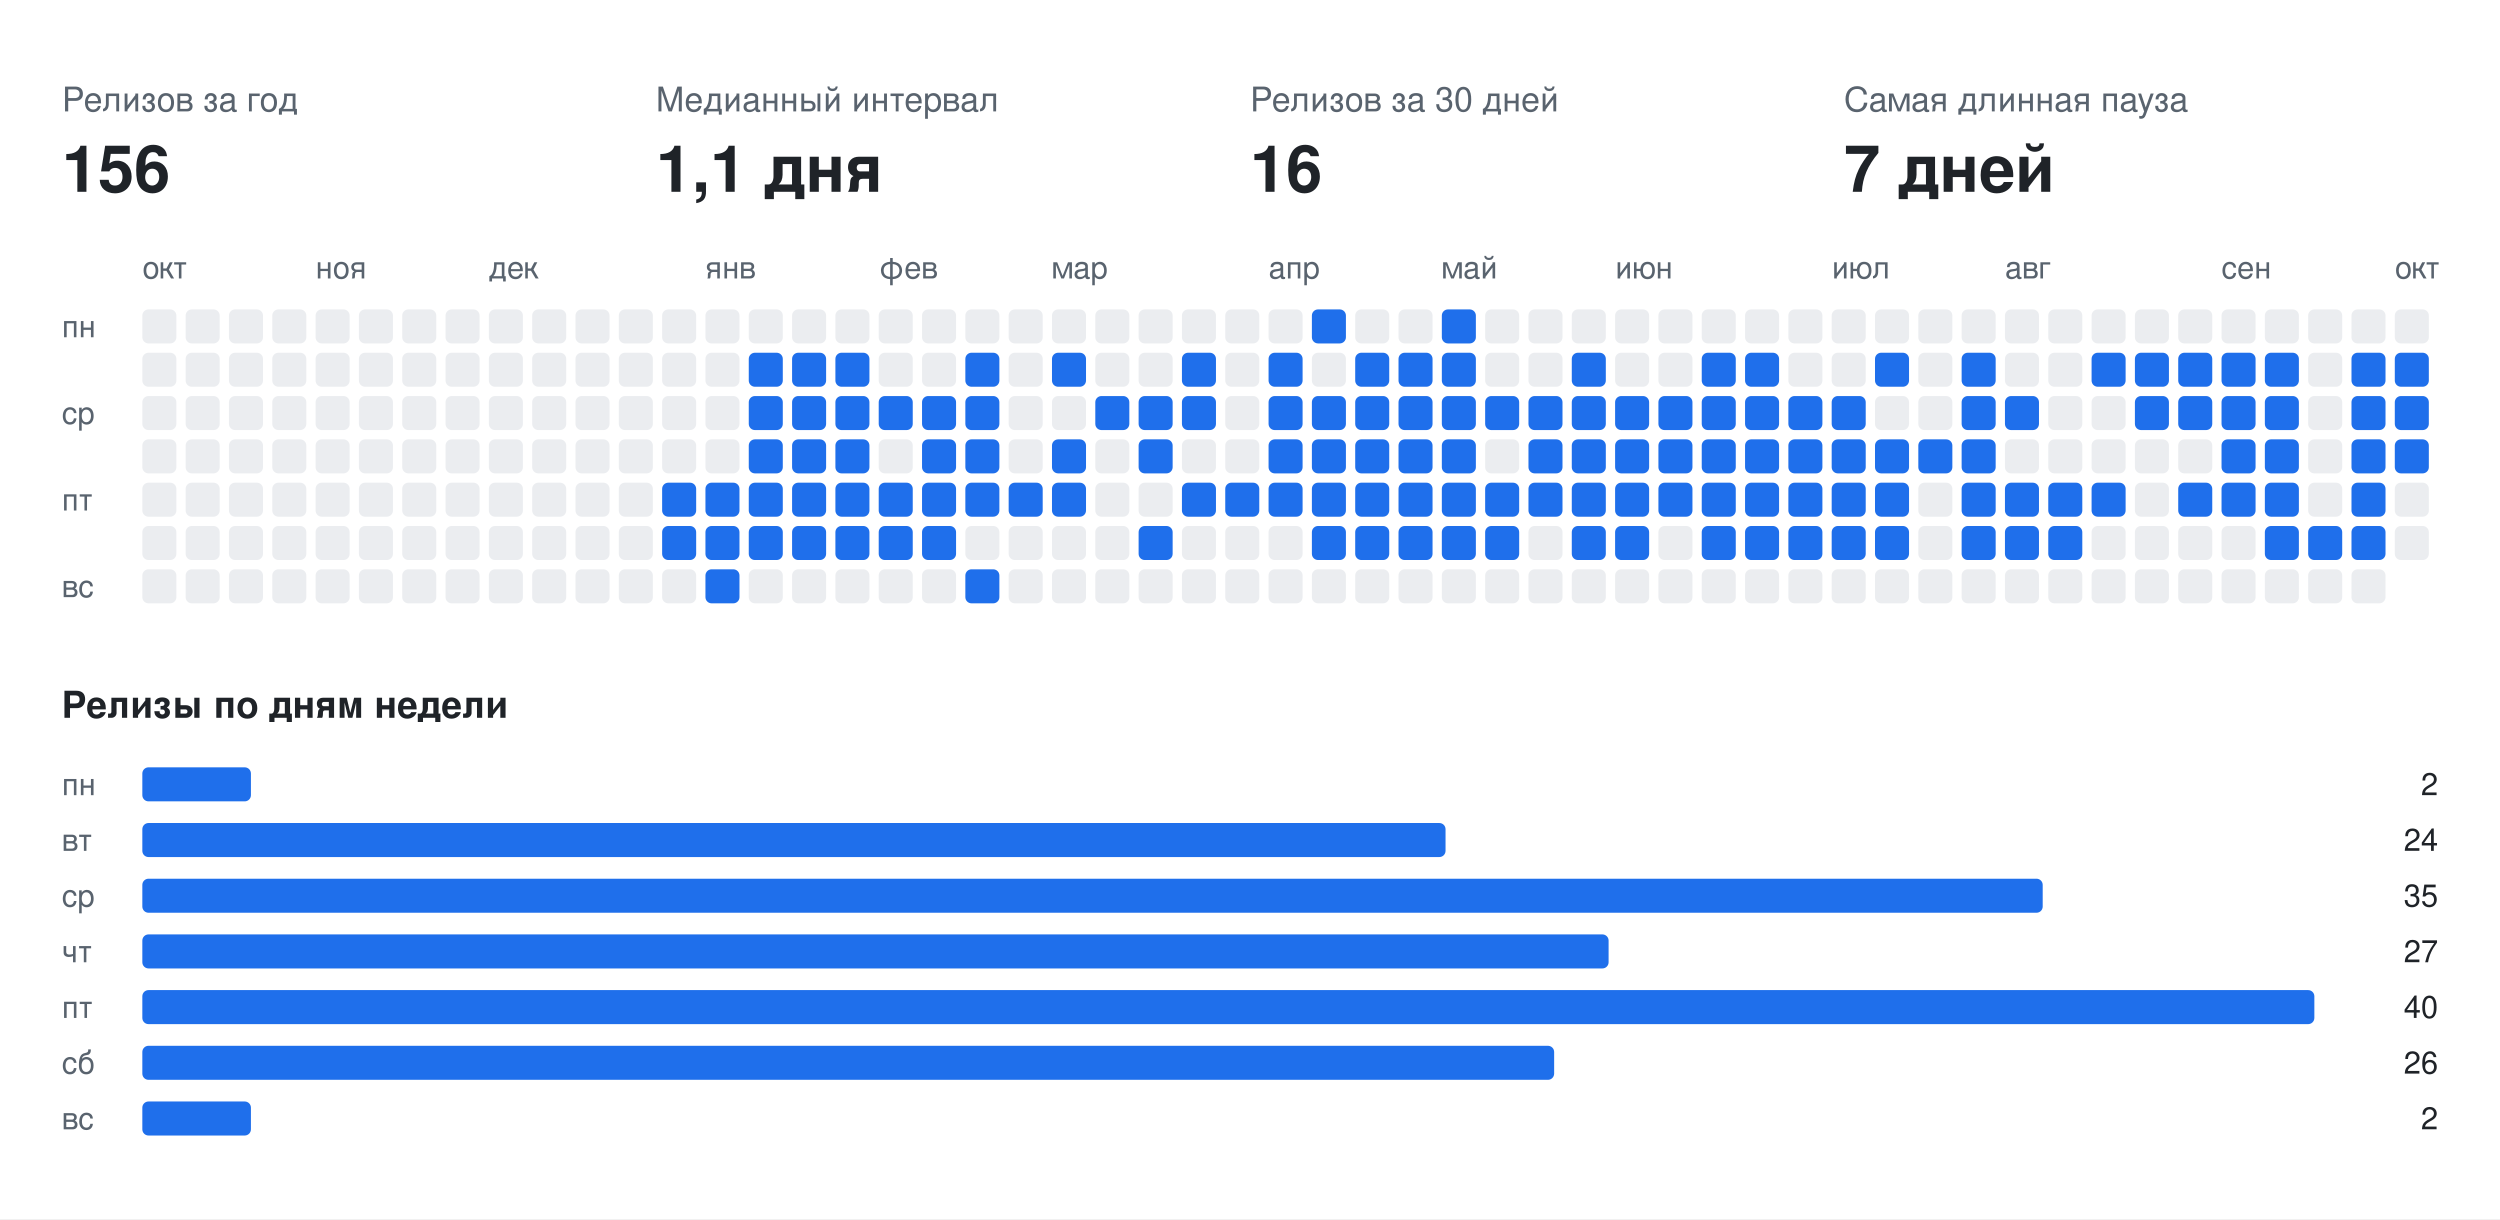
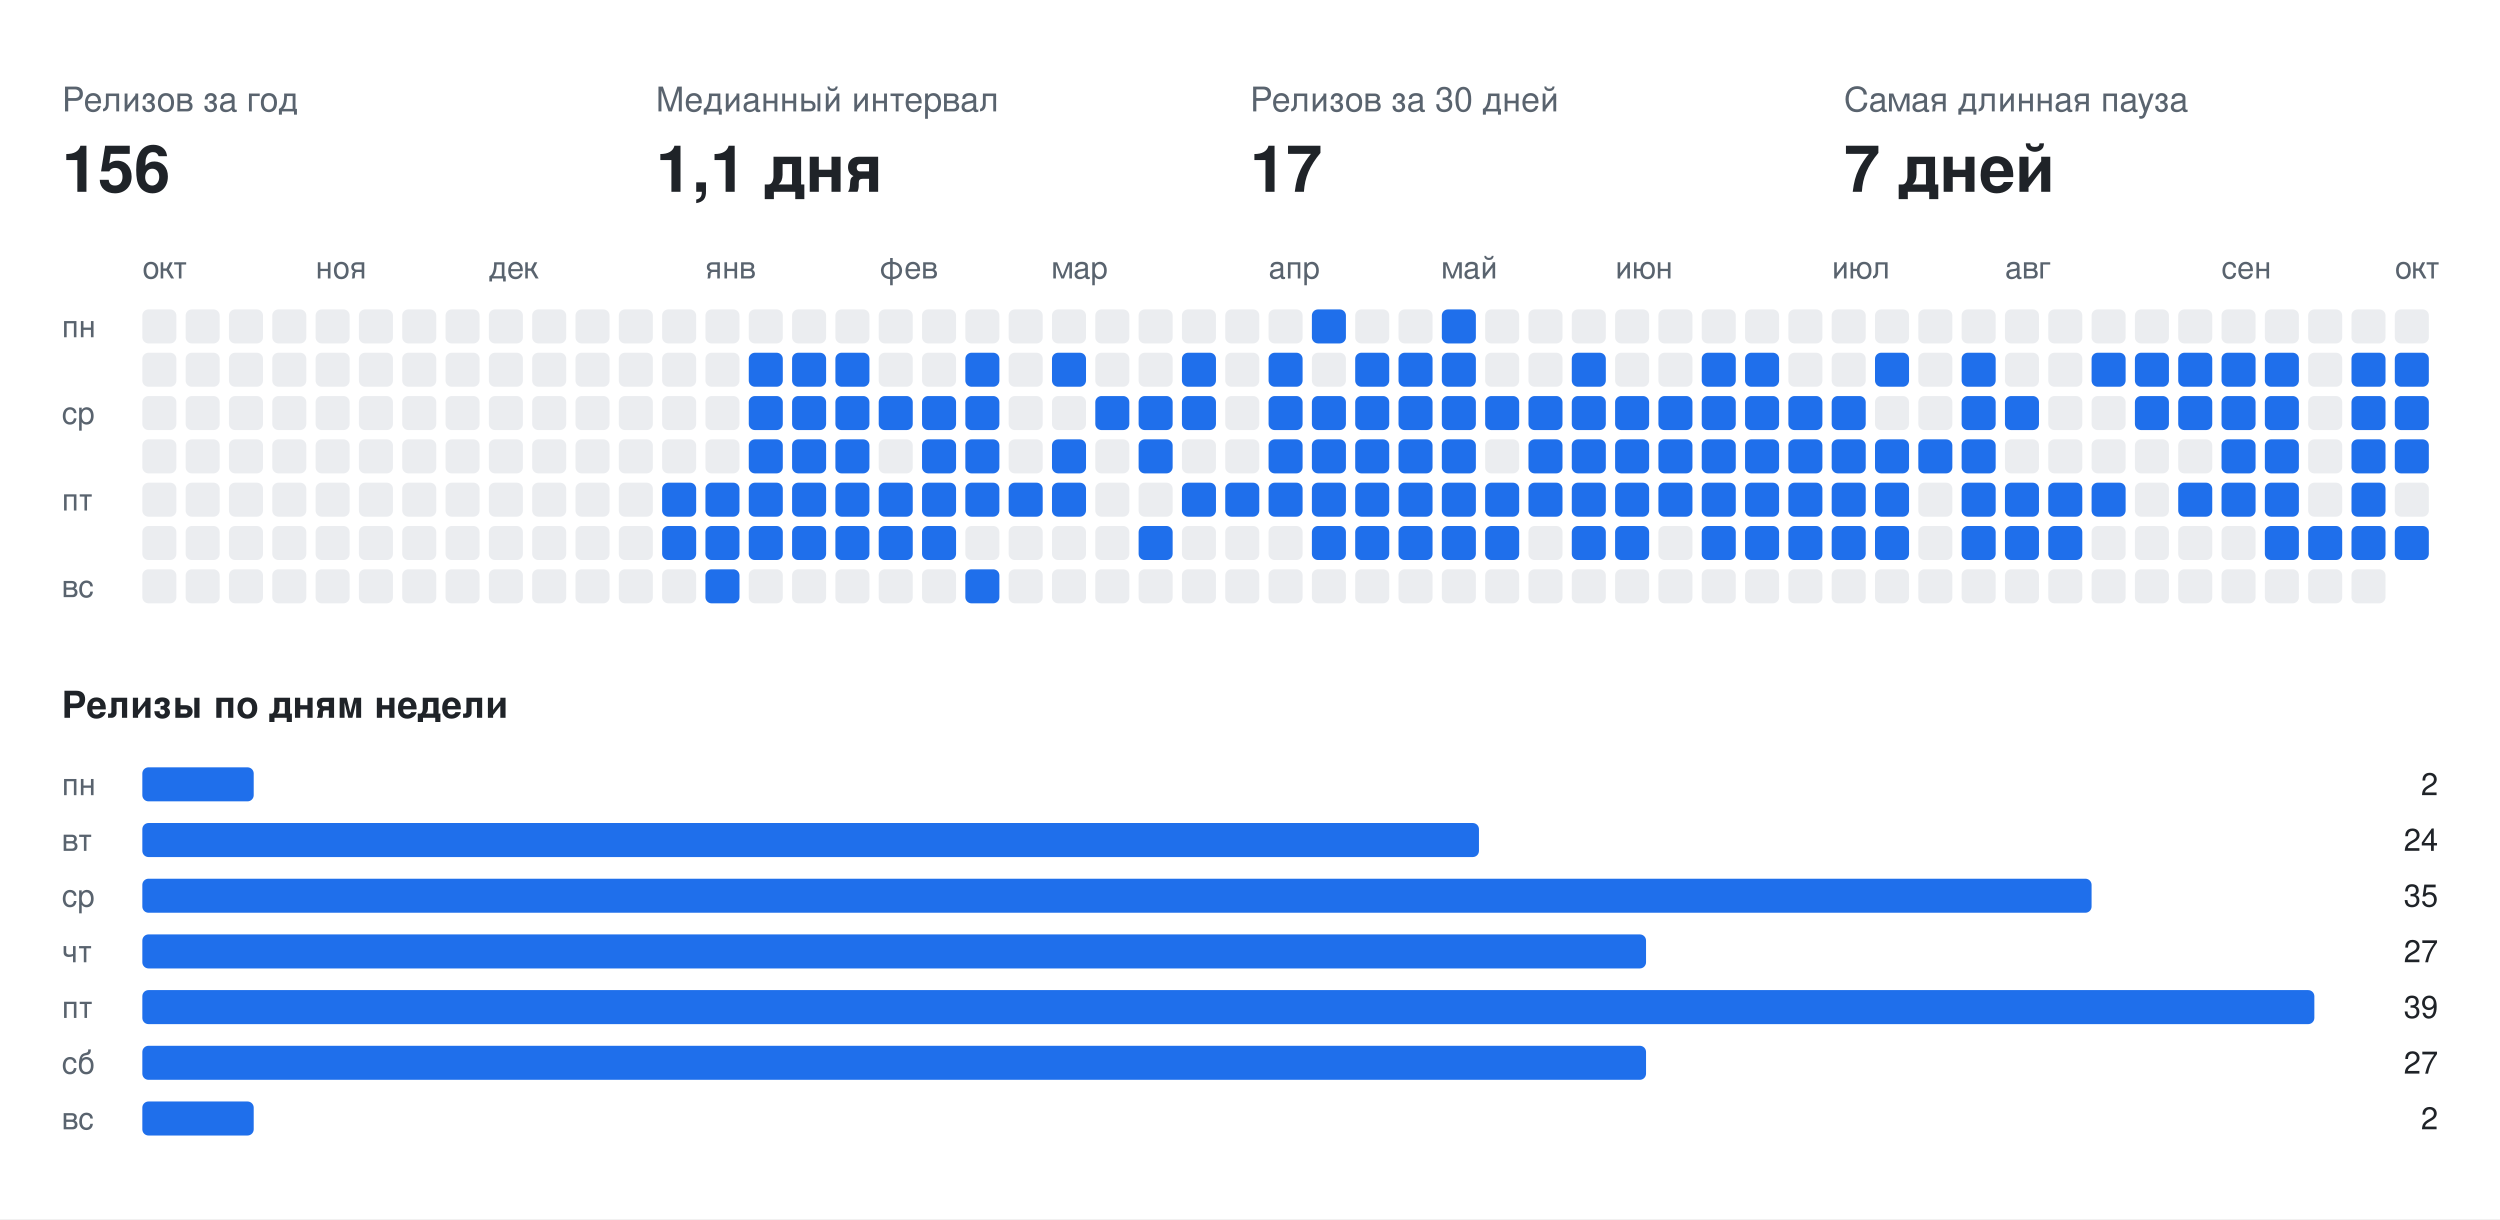
<svg xmlns="http://www.w3.org/2000/svg" width="808" height="394" viewBox="0 0 808 394" font-family="-apple-system,BlinkMacSystemFont,Segoe UI,Helvetica,Arial,sans-serif">
  <rect class="bg" width="808" height="394" fill="#ffffff" />
  <text x="20" y="36" fill="#59636e" font-size="11">Релизов за год</text>
  <text x="20" y="62" fill="#1f2328" font-size="21" font-weight="700">156</text>
  <text x="212" y="36" fill="#59636e" font-size="11">Медианный интервал</text>
  <text x="212" y="62" fill="#1f2328" font-size="21" font-weight="700">1,1 дня</text>
  <text x="404" y="36" fill="#59636e" font-size="11">Релизов за 30 дней</text>
-   <text x="404" y="62" fill="#1f2328" font-size="21" font-weight="700">16</text>
+   <text x="404" y="62" fill="#1f2328" font-size="21" font-weight="700">17</text>
  <text x="596" y="36" fill="#59636e" font-size="11">Самая длинная пауза</text>
  <text x="596" y="62" fill="#1f2328" font-size="21" font-weight="700">7 дней</text>
  <text x="46" y="90" fill="#59636e" font-size="10">окт</text>
  <text x="102" y="90" fill="#59636e" font-size="10">ноя</text>
  <text x="158" y="90" fill="#59636e" font-size="10">дек</text>
  <text x="228" y="90" fill="#59636e" font-size="10">янв</text>
  <text x="284" y="90" fill="#59636e" font-size="10">фев</text>
  <text x="340" y="90" fill="#59636e" font-size="10">мар</text>
  <text x="410" y="90" fill="#59636e" font-size="10">апр</text>
  <text x="466" y="90" fill="#59636e" font-size="10">май</text>
  <text x="522" y="90" fill="#59636e" font-size="10">июн</text>
  <text x="592" y="90" fill="#59636e" font-size="10">июл</text>
  <text x="648" y="90" fill="#59636e" font-size="10">авг</text>
  <text x="718" y="90" fill="#59636e" font-size="10">сен</text>
  <text x="774" y="90" fill="#59636e" font-size="10">окт</text>
  <text x="20" y="109" fill="#59636e" font-size="10">пн</text>
  <text x="20" y="137" fill="#59636e" font-size="10">ср</text>
  <text x="20" y="165" fill="#59636e" font-size="10">пт</text>
  <text x="20" y="193" fill="#59636e" font-size="10">вс</text>
  <rect class="off" x="46" y="100" width="11" height="11" rx="2" fill="#ebedf0" />
  <rect class="off" x="46" y="114" width="11" height="11" rx="2" fill="#ebedf0" />
  <rect class="off" x="46" y="128" width="11" height="11" rx="2" fill="#ebedf0" />
  <rect class="off" x="46" y="142" width="11" height="11" rx="2" fill="#ebedf0" />
  <rect class="off" x="46" y="156" width="11" height="11" rx="2" fill="#ebedf0" />
  <rect class="off" x="46" y="170" width="11" height="11" rx="2" fill="#ebedf0" />
  <rect class="off" x="46" y="184" width="11" height="11" rx="2" fill="#ebedf0" />
  <rect class="off" x="60" y="100" width="11" height="11" rx="2" fill="#ebedf0" />
  <rect class="off" x="60" y="114" width="11" height="11" rx="2" fill="#ebedf0" />
  <rect class="off" x="60" y="128" width="11" height="11" rx="2" fill="#ebedf0" />
  <rect class="off" x="60" y="142" width="11" height="11" rx="2" fill="#ebedf0" />
  <rect class="off" x="60" y="156" width="11" height="11" rx="2" fill="#ebedf0" />
  <rect class="off" x="60" y="170" width="11" height="11" rx="2" fill="#ebedf0" />
  <rect class="off" x="60" y="184" width="11" height="11" rx="2" fill="#ebedf0" />
  <rect class="off" x="74" y="100" width="11" height="11" rx="2" fill="#ebedf0" />
  <rect class="off" x="74" y="114" width="11" height="11" rx="2" fill="#ebedf0" />
  <rect class="off" x="74" y="128" width="11" height="11" rx="2" fill="#ebedf0" />
  <rect class="off" x="74" y="142" width="11" height="11" rx="2" fill="#ebedf0" />
  <rect class="off" x="74" y="156" width="11" height="11" rx="2" fill="#ebedf0" />
  <rect class="off" x="74" y="170" width="11" height="11" rx="2" fill="#ebedf0" />
  <rect class="off" x="74" y="184" width="11" height="11" rx="2" fill="#ebedf0" />
  <rect class="off" x="88" y="100" width="11" height="11" rx="2" fill="#ebedf0" />
  <rect class="off" x="88" y="114" width="11" height="11" rx="2" fill="#ebedf0" />
  <rect class="off" x="88" y="128" width="11" height="11" rx="2" fill="#ebedf0" />
  <rect class="off" x="88" y="142" width="11" height="11" rx="2" fill="#ebedf0" />
  <rect class="off" x="88" y="156" width="11" height="11" rx="2" fill="#ebedf0" />
  <rect class="off" x="88" y="170" width="11" height="11" rx="2" fill="#ebedf0" />
  <rect class="off" x="88" y="184" width="11" height="11" rx="2" fill="#ebedf0" />
  <rect class="off" x="102" y="100" width="11" height="11" rx="2" fill="#ebedf0" />
  <rect class="off" x="102" y="114" width="11" height="11" rx="2" fill="#ebedf0" />
  <rect class="off" x="102" y="128" width="11" height="11" rx="2" fill="#ebedf0" />
  <rect class="off" x="102" y="142" width="11" height="11" rx="2" fill="#ebedf0" />
  <rect class="off" x="102" y="156" width="11" height="11" rx="2" fill="#ebedf0" />
  <rect class="off" x="102" y="170" width="11" height="11" rx="2" fill="#ebedf0" />
  <rect class="off" x="102" y="184" width="11" height="11" rx="2" fill="#ebedf0" />
  <rect class="off" x="116" y="100" width="11" height="11" rx="2" fill="#ebedf0" />
  <rect class="off" x="116" y="114" width="11" height="11" rx="2" fill="#ebedf0" />
  <rect class="off" x="116" y="128" width="11" height="11" rx="2" fill="#ebedf0" />
  <rect class="off" x="116" y="142" width="11" height="11" rx="2" fill="#ebedf0" />
  <rect class="off" x="116" y="156" width="11" height="11" rx="2" fill="#ebedf0" />
  <rect class="off" x="116" y="170" width="11" height="11" rx="2" fill="#ebedf0" />
  <rect class="off" x="116" y="184" width="11" height="11" rx="2" fill="#ebedf0" />
  <rect class="off" x="130" y="100" width="11" height="11" rx="2" fill="#ebedf0" />
  <rect class="off" x="130" y="114" width="11" height="11" rx="2" fill="#ebedf0" />
  <rect class="off" x="130" y="128" width="11" height="11" rx="2" fill="#ebedf0" />
  <rect class="off" x="130" y="142" width="11" height="11" rx="2" fill="#ebedf0" />
  <rect class="off" x="130" y="156" width="11" height="11" rx="2" fill="#ebedf0" />
  <rect class="off" x="130" y="170" width="11" height="11" rx="2" fill="#ebedf0" />
  <rect class="off" x="130" y="184" width="11" height="11" rx="2" fill="#ebedf0" />
  <rect class="off" x="144" y="100" width="11" height="11" rx="2" fill="#ebedf0" />
  <rect class="off" x="144" y="114" width="11" height="11" rx="2" fill="#ebedf0" />
  <rect class="off" x="144" y="128" width="11" height="11" rx="2" fill="#ebedf0" />
  <rect class="off" x="144" y="142" width="11" height="11" rx="2" fill="#ebedf0" />
  <rect class="off" x="144" y="156" width="11" height="11" rx="2" fill="#ebedf0" />
  <rect class="off" x="144" y="170" width="11" height="11" rx="2" fill="#ebedf0" />
  <rect class="off" x="144" y="184" width="11" height="11" rx="2" fill="#ebedf0" />
  <rect class="off" x="158" y="100" width="11" height="11" rx="2" fill="#ebedf0" />
  <rect class="off" x="158" y="114" width="11" height="11" rx="2" fill="#ebedf0" />
  <rect class="off" x="158" y="128" width="11" height="11" rx="2" fill="#ebedf0" />
  <rect class="off" x="158" y="142" width="11" height="11" rx="2" fill="#ebedf0" />
  <rect class="off" x="158" y="156" width="11" height="11" rx="2" fill="#ebedf0" />
  <rect class="off" x="158" y="170" width="11" height="11" rx="2" fill="#ebedf0" />
  <rect class="off" x="158" y="184" width="11" height="11" rx="2" fill="#ebedf0" />
  <rect class="off" x="172" y="100" width="11" height="11" rx="2" fill="#ebedf0" />
  <rect class="off" x="172" y="114" width="11" height="11" rx="2" fill="#ebedf0" />
  <rect class="off" x="172" y="128" width="11" height="11" rx="2" fill="#ebedf0" />
  <rect class="off" x="172" y="142" width="11" height="11" rx="2" fill="#ebedf0" />
  <rect class="off" x="172" y="156" width="11" height="11" rx="2" fill="#ebedf0" />
  <rect class="off" x="172" y="170" width="11" height="11" rx="2" fill="#ebedf0" />
  <rect class="off" x="172" y="184" width="11" height="11" rx="2" fill="#ebedf0" />
  <rect class="off" x="186" y="100" width="11" height="11" rx="2" fill="#ebedf0" />
  <rect class="off" x="186" y="114" width="11" height="11" rx="2" fill="#ebedf0" />
  <rect class="off" x="186" y="128" width="11" height="11" rx="2" fill="#ebedf0" />
  <rect class="off" x="186" y="142" width="11" height="11" rx="2" fill="#ebedf0" />
  <rect class="off" x="186" y="156" width="11" height="11" rx="2" fill="#ebedf0" />
  <rect class="off" x="186" y="170" width="11" height="11" rx="2" fill="#ebedf0" />
  <rect class="off" x="186" y="184" width="11" height="11" rx="2" fill="#ebedf0" />
  <rect class="off" x="200" y="100" width="11" height="11" rx="2" fill="#ebedf0" />
  <rect class="off" x="200" y="114" width="11" height="11" rx="2" fill="#ebedf0" />
  <rect class="off" x="200" y="128" width="11" height="11" rx="2" fill="#ebedf0" />
  <rect class="off" x="200" y="142" width="11" height="11" rx="2" fill="#ebedf0" />
  <rect class="off" x="200" y="156" width="11" height="11" rx="2" fill="#ebedf0" />
  <rect class="off" x="200" y="170" width="11" height="11" rx="2" fill="#ebedf0" />
  <rect class="off" x="200" y="184" width="11" height="11" rx="2" fill="#ebedf0" />
  <rect class="off" x="214" y="100" width="11" height="11" rx="2" fill="#ebedf0" />
  <rect class="off" x="214" y="114" width="11" height="11" rx="2" fill="#ebedf0" />
  <rect class="off" x="214" y="128" width="11" height="11" rx="2" fill="#ebedf0" />
  <rect class="off" x="214" y="142" width="11" height="11" rx="2" fill="#ebedf0" />
  <rect class="on" x="214" y="156" width="11" height="11" rx="2" fill="#1f6feb" />
  <rect class="on" x="214" y="170" width="11" height="11" rx="2" fill="#1f6feb" />
  <rect class="off" x="214" y="184" width="11" height="11" rx="2" fill="#ebedf0" />
  <rect class="off" x="228" y="100" width="11" height="11" rx="2" fill="#ebedf0" />
  <rect class="off" x="228" y="114" width="11" height="11" rx="2" fill="#ebedf0" />
  <rect class="off" x="228" y="128" width="11" height="11" rx="2" fill="#ebedf0" />
  <rect class="off" x="228" y="142" width="11" height="11" rx="2" fill="#ebedf0" />
  <rect class="on" x="228" y="156" width="11" height="11" rx="2" fill="#1f6feb" />
  <rect class="on" x="228" y="170" width="11" height="11" rx="2" fill="#1f6feb" />
  <rect class="on" x="228" y="184" width="11" height="11" rx="2" fill="#1f6feb" />
  <rect class="off" x="242" y="100" width="11" height="11" rx="2" fill="#ebedf0" />
  <rect class="on" x="242" y="114" width="11" height="11" rx="2" fill="#1f6feb" />
  <rect class="on" x="242" y="128" width="11" height="11" rx="2" fill="#1f6feb" />
  <rect class="on" x="242" y="142" width="11" height="11" rx="2" fill="#1f6feb" />
  <rect class="on" x="242" y="156" width="11" height="11" rx="2" fill="#1f6feb" />
  <rect class="on" x="242" y="170" width="11" height="11" rx="2" fill="#1f6feb" />
  <rect class="off" x="242" y="184" width="11" height="11" rx="2" fill="#ebedf0" />
  <rect class="off" x="256" y="100" width="11" height="11" rx="2" fill="#ebedf0" />
  <rect class="on" x="256" y="114" width="11" height="11" rx="2" fill="#1f6feb" />
  <rect class="on" x="256" y="128" width="11" height="11" rx="2" fill="#1f6feb" />
  <rect class="on" x="256" y="142" width="11" height="11" rx="2" fill="#1f6feb" />
  <rect class="on" x="256" y="156" width="11" height="11" rx="2" fill="#1f6feb" />
  <rect class="on" x="256" y="170" width="11" height="11" rx="2" fill="#1f6feb" />
  <rect class="off" x="256" y="184" width="11" height="11" rx="2" fill="#ebedf0" />
  <rect class="off" x="270" y="100" width="11" height="11" rx="2" fill="#ebedf0" />
  <rect class="on" x="270" y="114" width="11" height="11" rx="2" fill="#1f6feb" />
  <rect class="on" x="270" y="128" width="11" height="11" rx="2" fill="#1f6feb" />
  <rect class="on" x="270" y="142" width="11" height="11" rx="2" fill="#1f6feb" />
  <rect class="on" x="270" y="156" width="11" height="11" rx="2" fill="#1f6feb" />
  <rect class="on" x="270" y="170" width="11" height="11" rx="2" fill="#1f6feb" />
  <rect class="off" x="270" y="184" width="11" height="11" rx="2" fill="#ebedf0" />
  <rect class="off" x="284" y="100" width="11" height="11" rx="2" fill="#ebedf0" />
  <rect class="off" x="284" y="114" width="11" height="11" rx="2" fill="#ebedf0" />
  <rect class="on" x="284" y="128" width="11" height="11" rx="2" fill="#1f6feb" />
  <rect class="off" x="284" y="142" width="11" height="11" rx="2" fill="#ebedf0" />
  <rect class="on" x="284" y="156" width="11" height="11" rx="2" fill="#1f6feb" />
  <rect class="on" x="284" y="170" width="11" height="11" rx="2" fill="#1f6feb" />
  <rect class="off" x="284" y="184" width="11" height="11" rx="2" fill="#ebedf0" />
  <rect class="off" x="298" y="100" width="11" height="11" rx="2" fill="#ebedf0" />
  <rect class="off" x="298" y="114" width="11" height="11" rx="2" fill="#ebedf0" />
  <rect class="on" x="298" y="128" width="11" height="11" rx="2" fill="#1f6feb" />
  <rect class="on" x="298" y="142" width="11" height="11" rx="2" fill="#1f6feb" />
  <rect class="on" x="298" y="156" width="11" height="11" rx="2" fill="#1f6feb" />
  <rect class="on" x="298" y="170" width="11" height="11" rx="2" fill="#1f6feb" />
  <rect class="off" x="298" y="184" width="11" height="11" rx="2" fill="#ebedf0" />
  <rect class="off" x="312" y="100" width="11" height="11" rx="2" fill="#ebedf0" />
  <rect class="on" x="312" y="114" width="11" height="11" rx="2" fill="#1f6feb" />
  <rect class="on" x="312" y="128" width="11" height="11" rx="2" fill="#1f6feb" />
  <rect class="on" x="312" y="142" width="11" height="11" rx="2" fill="#1f6feb" />
  <rect class="on" x="312" y="156" width="11" height="11" rx="2" fill="#1f6feb" />
  <rect class="off" x="312" y="170" width="11" height="11" rx="2" fill="#ebedf0" />
  <rect class="on" x="312" y="184" width="11" height="11" rx="2" fill="#1f6feb" />
  <rect class="off" x="326" y="100" width="11" height="11" rx="2" fill="#ebedf0" />
  <rect class="off" x="326" y="114" width="11" height="11" rx="2" fill="#ebedf0" />
  <rect class="off" x="326" y="128" width="11" height="11" rx="2" fill="#ebedf0" />
  <rect class="off" x="326" y="142" width="11" height="11" rx="2" fill="#ebedf0" />
  <rect class="on" x="326" y="156" width="11" height="11" rx="2" fill="#1f6feb" />
  <rect class="off" x="326" y="170" width="11" height="11" rx="2" fill="#ebedf0" />
  <rect class="off" x="326" y="184" width="11" height="11" rx="2" fill="#ebedf0" />
  <rect class="off" x="340" y="100" width="11" height="11" rx="2" fill="#ebedf0" />
  <rect class="on" x="340" y="114" width="11" height="11" rx="2" fill="#1f6feb" />
  <rect class="off" x="340" y="128" width="11" height="11" rx="2" fill="#ebedf0" />
  <rect class="on" x="340" y="142" width="11" height="11" rx="2" fill="#1f6feb" />
  <rect class="on" x="340" y="156" width="11" height="11" rx="2" fill="#1f6feb" />
  <rect class="off" x="340" y="170" width="11" height="11" rx="2" fill="#ebedf0" />
  <rect class="off" x="340" y="184" width="11" height="11" rx="2" fill="#ebedf0" />
  <rect class="off" x="354" y="100" width="11" height="11" rx="2" fill="#ebedf0" />
  <rect class="off" x="354" y="114" width="11" height="11" rx="2" fill="#ebedf0" />
  <rect class="on" x="354" y="128" width="11" height="11" rx="2" fill="#1f6feb" />
  <rect class="off" x="354" y="142" width="11" height="11" rx="2" fill="#ebedf0" />
  <rect class="off" x="354" y="156" width="11" height="11" rx="2" fill="#ebedf0" />
  <rect class="off" x="354" y="170" width="11" height="11" rx="2" fill="#ebedf0" />
  <rect class="off" x="354" y="184" width="11" height="11" rx="2" fill="#ebedf0" />
  <rect class="off" x="368" y="100" width="11" height="11" rx="2" fill="#ebedf0" />
  <rect class="off" x="368" y="114" width="11" height="11" rx="2" fill="#ebedf0" />
  <rect class="on" x="368" y="128" width="11" height="11" rx="2" fill="#1f6feb" />
  <rect class="on" x="368" y="142" width="11" height="11" rx="2" fill="#1f6feb" />
  <rect class="off" x="368" y="156" width="11" height="11" rx="2" fill="#ebedf0" />
  <rect class="on" x="368" y="170" width="11" height="11" rx="2" fill="#1f6feb" />
  <rect class="off" x="368" y="184" width="11" height="11" rx="2" fill="#ebedf0" />
  <rect class="off" x="382" y="100" width="11" height="11" rx="2" fill="#ebedf0" />
  <rect class="on" x="382" y="114" width="11" height="11" rx="2" fill="#1f6feb" />
  <rect class="on" x="382" y="128" width="11" height="11" rx="2" fill="#1f6feb" />
  <rect class="off" x="382" y="142" width="11" height="11" rx="2" fill="#ebedf0" />
  <rect class="on" x="382" y="156" width="11" height="11" rx="2" fill="#1f6feb" />
  <rect class="off" x="382" y="170" width="11" height="11" rx="2" fill="#ebedf0" />
  <rect class="off" x="382" y="184" width="11" height="11" rx="2" fill="#ebedf0" />
  <rect class="off" x="396" y="100" width="11" height="11" rx="2" fill="#ebedf0" />
  <rect class="off" x="396" y="114" width="11" height="11" rx="2" fill="#ebedf0" />
  <rect class="off" x="396" y="128" width="11" height="11" rx="2" fill="#ebedf0" />
  <rect class="off" x="396" y="142" width="11" height="11" rx="2" fill="#ebedf0" />
  <rect class="on" x="396" y="156" width="11" height="11" rx="2" fill="#1f6feb" />
  <rect class="off" x="396" y="170" width="11" height="11" rx="2" fill="#ebedf0" />
  <rect class="off" x="396" y="184" width="11" height="11" rx="2" fill="#ebedf0" />
  <rect class="off" x="410" y="100" width="11" height="11" rx="2" fill="#ebedf0" />
  <rect class="on" x="410" y="114" width="11" height="11" rx="2" fill="#1f6feb" />
  <rect class="on" x="410" y="128" width="11" height="11" rx="2" fill="#1f6feb" />
  <rect class="on" x="410" y="142" width="11" height="11" rx="2" fill="#1f6feb" />
  <rect class="on" x="410" y="156" width="11" height="11" rx="2" fill="#1f6feb" />
  <rect class="off" x="410" y="170" width="11" height="11" rx="2" fill="#ebedf0" />
  <rect class="off" x="410" y="184" width="11" height="11" rx="2" fill="#ebedf0" />
  <rect class="on" x="424" y="100" width="11" height="11" rx="2" fill="#1f6feb" />
  <rect class="off" x="424" y="114" width="11" height="11" rx="2" fill="#ebedf0" />
  <rect class="on" x="424" y="128" width="11" height="11" rx="2" fill="#1f6feb" />
  <rect class="on" x="424" y="142" width="11" height="11" rx="2" fill="#1f6feb" />
  <rect class="on" x="424" y="156" width="11" height="11" rx="2" fill="#1f6feb" />
  <rect class="on" x="424" y="170" width="11" height="11" rx="2" fill="#1f6feb" />
  <rect class="off" x="424" y="184" width="11" height="11" rx="2" fill="#ebedf0" />
  <rect class="off" x="438" y="100" width="11" height="11" rx="2" fill="#ebedf0" />
  <rect class="on" x="438" y="114" width="11" height="11" rx="2" fill="#1f6feb" />
  <rect class="on" x="438" y="128" width="11" height="11" rx="2" fill="#1f6feb" />
  <rect class="on" x="438" y="142" width="11" height="11" rx="2" fill="#1f6feb" />
  <rect class="on" x="438" y="156" width="11" height="11" rx="2" fill="#1f6feb" />
  <rect class="on" x="438" y="170" width="11" height="11" rx="2" fill="#1f6feb" />
  <rect class="off" x="438" y="184" width="11" height="11" rx="2" fill="#ebedf0" />
  <rect class="off" x="452" y="100" width="11" height="11" rx="2" fill="#ebedf0" />
  <rect class="on" x="452" y="114" width="11" height="11" rx="2" fill="#1f6feb" />
  <rect class="on" x="452" y="128" width="11" height="11" rx="2" fill="#1f6feb" />
  <rect class="on" x="452" y="142" width="11" height="11" rx="2" fill="#1f6feb" />
  <rect class="on" x="452" y="156" width="11" height="11" rx="2" fill="#1f6feb" />
  <rect class="on" x="452" y="170" width="11" height="11" rx="2" fill="#1f6feb" />
  <rect class="off" x="452" y="184" width="11" height="11" rx="2" fill="#ebedf0" />
  <rect class="on" x="466" y="100" width="11" height="11" rx="2" fill="#1f6feb" />
  <rect class="on" x="466" y="114" width="11" height="11" rx="2" fill="#1f6feb" />
  <rect class="on" x="466" y="128" width="11" height="11" rx="2" fill="#1f6feb" />
  <rect class="on" x="466" y="142" width="11" height="11" rx="2" fill="#1f6feb" />
  <rect class="on" x="466" y="156" width="11" height="11" rx="2" fill="#1f6feb" />
  <rect class="on" x="466" y="170" width="11" height="11" rx="2" fill="#1f6feb" />
  <rect class="off" x="466" y="184" width="11" height="11" rx="2" fill="#ebedf0" />
  <rect class="off" x="480" y="100" width="11" height="11" rx="2" fill="#ebedf0" />
  <rect class="off" x="480" y="114" width="11" height="11" rx="2" fill="#ebedf0" />
  <rect class="on" x="480" y="128" width="11" height="11" rx="2" fill="#1f6feb" />
  <rect class="off" x="480" y="142" width="11" height="11" rx="2" fill="#ebedf0" />
  <rect class="on" x="480" y="156" width="11" height="11" rx="2" fill="#1f6feb" />
  <rect class="on" x="480" y="170" width="11" height="11" rx="2" fill="#1f6feb" />
  <rect class="off" x="480" y="184" width="11" height="11" rx="2" fill="#ebedf0" />
  <rect class="off" x="494" y="100" width="11" height="11" rx="2" fill="#ebedf0" />
  <rect class="off" x="494" y="114" width="11" height="11" rx="2" fill="#ebedf0" />
  <rect class="on" x="494" y="128" width="11" height="11" rx="2" fill="#1f6feb" />
  <rect class="on" x="494" y="142" width="11" height="11" rx="2" fill="#1f6feb" />
  <rect class="on" x="494" y="156" width="11" height="11" rx="2" fill="#1f6feb" />
  <rect class="off" x="494" y="170" width="11" height="11" rx="2" fill="#ebedf0" />
  <rect class="off" x="494" y="184" width="11" height="11" rx="2" fill="#ebedf0" />
  <rect class="off" x="508" y="100" width="11" height="11" rx="2" fill="#ebedf0" />
  <rect class="on" x="508" y="114" width="11" height="11" rx="2" fill="#1f6feb" />
  <rect class="on" x="508" y="128" width="11" height="11" rx="2" fill="#1f6feb" />
  <rect class="on" x="508" y="142" width="11" height="11" rx="2" fill="#1f6feb" />
  <rect class="on" x="508" y="156" width="11" height="11" rx="2" fill="#1f6feb" />
  <rect class="on" x="508" y="170" width="11" height="11" rx="2" fill="#1f6feb" />
  <rect class="off" x="508" y="184" width="11" height="11" rx="2" fill="#ebedf0" />
  <rect class="off" x="522" y="100" width="11" height="11" rx="2" fill="#ebedf0" />
  <rect class="off" x="522" y="114" width="11" height="11" rx="2" fill="#ebedf0" />
  <rect class="on" x="522" y="128" width="11" height="11" rx="2" fill="#1f6feb" />
  <rect class="on" x="522" y="142" width="11" height="11" rx="2" fill="#1f6feb" />
  <rect class="on" x="522" y="156" width="11" height="11" rx="2" fill="#1f6feb" />
  <rect class="on" x="522" y="170" width="11" height="11" rx="2" fill="#1f6feb" />
  <rect class="off" x="522" y="184" width="11" height="11" rx="2" fill="#ebedf0" />
  <rect class="off" x="536" y="100" width="11" height="11" rx="2" fill="#ebedf0" />
  <rect class="off" x="536" y="114" width="11" height="11" rx="2" fill="#ebedf0" />
  <rect class="on" x="536" y="128" width="11" height="11" rx="2" fill="#1f6feb" />
  <rect class="on" x="536" y="142" width="11" height="11" rx="2" fill="#1f6feb" />
  <rect class="on" x="536" y="156" width="11" height="11" rx="2" fill="#1f6feb" />
  <rect class="off" x="536" y="170" width="11" height="11" rx="2" fill="#ebedf0" />
  <rect class="off" x="536" y="184" width="11" height="11" rx="2" fill="#ebedf0" />
  <rect class="off" x="550" y="100" width="11" height="11" rx="2" fill="#ebedf0" />
  <rect class="on" x="550" y="114" width="11" height="11" rx="2" fill="#1f6feb" />
  <rect class="on" x="550" y="128" width="11" height="11" rx="2" fill="#1f6feb" />
  <rect class="on" x="550" y="142" width="11" height="11" rx="2" fill="#1f6feb" />
  <rect class="on" x="550" y="156" width="11" height="11" rx="2" fill="#1f6feb" />
  <rect class="on" x="550" y="170" width="11" height="11" rx="2" fill="#1f6feb" />
  <rect class="off" x="550" y="184" width="11" height="11" rx="2" fill="#ebedf0" />
  <rect class="off" x="564" y="100" width="11" height="11" rx="2" fill="#ebedf0" />
  <rect class="on" x="564" y="114" width="11" height="11" rx="2" fill="#1f6feb" />
  <rect class="on" x="564" y="128" width="11" height="11" rx="2" fill="#1f6feb" />
  <rect class="on" x="564" y="142" width="11" height="11" rx="2" fill="#1f6feb" />
  <rect class="on" x="564" y="156" width="11" height="11" rx="2" fill="#1f6feb" />
  <rect class="on" x="564" y="170" width="11" height="11" rx="2" fill="#1f6feb" />
  <rect class="off" x="564" y="184" width="11" height="11" rx="2" fill="#ebedf0" />
  <rect class="off" x="578" y="100" width="11" height="11" rx="2" fill="#ebedf0" />
  <rect class="off" x="578" y="114" width="11" height="11" rx="2" fill="#ebedf0" />
  <rect class="on" x="578" y="128" width="11" height="11" rx="2" fill="#1f6feb" />
  <rect class="on" x="578" y="142" width="11" height="11" rx="2" fill="#1f6feb" />
  <rect class="on" x="578" y="156" width="11" height="11" rx="2" fill="#1f6feb" />
  <rect class="on" x="578" y="170" width="11" height="11" rx="2" fill="#1f6feb" />
  <rect class="off" x="578" y="184" width="11" height="11" rx="2" fill="#ebedf0" />
  <rect class="off" x="592" y="100" width="11" height="11" rx="2" fill="#ebedf0" />
  <rect class="off" x="592" y="114" width="11" height="11" rx="2" fill="#ebedf0" />
  <rect class="on" x="592" y="128" width="11" height="11" rx="2" fill="#1f6feb" />
  <rect class="on" x="592" y="142" width="11" height="11" rx="2" fill="#1f6feb" />
  <rect class="on" x="592" y="156" width="11" height="11" rx="2" fill="#1f6feb" />
  <rect class="on" x="592" y="170" width="11" height="11" rx="2" fill="#1f6feb" />
  <rect class="off" x="592" y="184" width="11" height="11" rx="2" fill="#ebedf0" />
  <rect class="off" x="606" y="100" width="11" height="11" rx="2" fill="#ebedf0" />
  <rect class="on" x="606" y="114" width="11" height="11" rx="2" fill="#1f6feb" />
  <rect class="off" x="606" y="128" width="11" height="11" rx="2" fill="#ebedf0" />
  <rect class="on" x="606" y="142" width="11" height="11" rx="2" fill="#1f6feb" />
  <rect class="on" x="606" y="156" width="11" height="11" rx="2" fill="#1f6feb" />
  <rect class="on" x="606" y="170" width="11" height="11" rx="2" fill="#1f6feb" />
  <rect class="off" x="606" y="184" width="11" height="11" rx="2" fill="#ebedf0" />
  <rect class="off" x="620" y="100" width="11" height="11" rx="2" fill="#ebedf0" />
  <rect class="off" x="620" y="114" width="11" height="11" rx="2" fill="#ebedf0" />
  <rect class="off" x="620" y="128" width="11" height="11" rx="2" fill="#ebedf0" />
  <rect class="on" x="620" y="142" width="11" height="11" rx="2" fill="#1f6feb" />
  <rect class="off" x="620" y="156" width="11" height="11" rx="2" fill="#ebedf0" />
  <rect class="off" x="620" y="170" width="11" height="11" rx="2" fill="#ebedf0" />
  <rect class="off" x="620" y="184" width="11" height="11" rx="2" fill="#ebedf0" />
  <rect class="off" x="634" y="100" width="11" height="11" rx="2" fill="#ebedf0" />
  <rect class="on" x="634" y="114" width="11" height="11" rx="2" fill="#1f6feb" />
  <rect class="on" x="634" y="128" width="11" height="11" rx="2" fill="#1f6feb" />
  <rect class="on" x="634" y="142" width="11" height="11" rx="2" fill="#1f6feb" />
  <rect class="on" x="634" y="156" width="11" height="11" rx="2" fill="#1f6feb" />
  <rect class="on" x="634" y="170" width="11" height="11" rx="2" fill="#1f6feb" />
  <rect class="off" x="634" y="184" width="11" height="11" rx="2" fill="#ebedf0" />
  <rect class="off" x="648" y="100" width="11" height="11" rx="2" fill="#ebedf0" />
  <rect class="off" x="648" y="114" width="11" height="11" rx="2" fill="#ebedf0" />
  <rect class="on" x="648" y="128" width="11" height="11" rx="2" fill="#1f6feb" />
  <rect class="off" x="648" y="142" width="11" height="11" rx="2" fill="#ebedf0" />
  <rect class="on" x="648" y="156" width="11" height="11" rx="2" fill="#1f6feb" />
  <rect class="on" x="648" y="170" width="11" height="11" rx="2" fill="#1f6feb" />
  <rect class="off" x="648" y="184" width="11" height="11" rx="2" fill="#ebedf0" />
  <rect class="off" x="662" y="100" width="11" height="11" rx="2" fill="#ebedf0" />
  <rect class="off" x="662" y="114" width="11" height="11" rx="2" fill="#ebedf0" />
  <rect class="off" x="662" y="128" width="11" height="11" rx="2" fill="#ebedf0" />
  <rect class="off" x="662" y="142" width="11" height="11" rx="2" fill="#ebedf0" />
  <rect class="on" x="662" y="156" width="11" height="11" rx="2" fill="#1f6feb" />
  <rect class="on" x="662" y="170" width="11" height="11" rx="2" fill="#1f6feb" />
  <rect class="off" x="662" y="184" width="11" height="11" rx="2" fill="#ebedf0" />
  <rect class="off" x="676" y="100" width="11" height="11" rx="2" fill="#ebedf0" />
  <rect class="on" x="676" y="114" width="11" height="11" rx="2" fill="#1f6feb" />
  <rect class="off" x="676" y="128" width="11" height="11" rx="2" fill="#ebedf0" />
  <rect class="off" x="676" y="142" width="11" height="11" rx="2" fill="#ebedf0" />
  <rect class="on" x="676" y="156" width="11" height="11" rx="2" fill="#1f6feb" />
  <rect class="off" x="676" y="170" width="11" height="11" rx="2" fill="#ebedf0" />
  <rect class="off" x="676" y="184" width="11" height="11" rx="2" fill="#ebedf0" />
  <rect class="off" x="690" y="100" width="11" height="11" rx="2" fill="#ebedf0" />
  <rect class="on" x="690" y="114" width="11" height="11" rx="2" fill="#1f6feb" />
  <rect class="on" x="690" y="128" width="11" height="11" rx="2" fill="#1f6feb" />
  <rect class="off" x="690" y="142" width="11" height="11" rx="2" fill="#ebedf0" />
  <rect class="off" x="690" y="156" width="11" height="11" rx="2" fill="#ebedf0" />
  <rect class="off" x="690" y="170" width="11" height="11" rx="2" fill="#ebedf0" />
  <rect class="off" x="690" y="184" width="11" height="11" rx="2" fill="#ebedf0" />
  <rect class="off" x="704" y="100" width="11" height="11" rx="2" fill="#ebedf0" />
  <rect class="on" x="704" y="114" width="11" height="11" rx="2" fill="#1f6feb" />
  <rect class="on" x="704" y="128" width="11" height="11" rx="2" fill="#1f6feb" />
  <rect class="off" x="704" y="142" width="11" height="11" rx="2" fill="#ebedf0" />
  <rect class="on" x="704" y="156" width="11" height="11" rx="2" fill="#1f6feb" />
  <rect class="off" x="704" y="170" width="11" height="11" rx="2" fill="#ebedf0" />
  <rect class="off" x="704" y="184" width="11" height="11" rx="2" fill="#ebedf0" />
  <rect class="off" x="718" y="100" width="11" height="11" rx="2" fill="#ebedf0" />
  <rect class="on" x="718" y="114" width="11" height="11" rx="2" fill="#1f6feb" />
  <rect class="on" x="718" y="128" width="11" height="11" rx="2" fill="#1f6feb" />
  <rect class="on" x="718" y="142" width="11" height="11" rx="2" fill="#1f6feb" />
  <rect class="on" x="718" y="156" width="11" height="11" rx="2" fill="#1f6feb" />
  <rect class="off" x="718" y="170" width="11" height="11" rx="2" fill="#ebedf0" />
  <rect class="off" x="718" y="184" width="11" height="11" rx="2" fill="#ebedf0" />
  <rect class="off" x="732" y="100" width="11" height="11" rx="2" fill="#ebedf0" />
  <rect class="on" x="732" y="114" width="11" height="11" rx="2" fill="#1f6feb" />
  <rect class="on" x="732" y="128" width="11" height="11" rx="2" fill="#1f6feb" />
  <rect class="on" x="732" y="142" width="11" height="11" rx="2" fill="#1f6feb" />
  <rect class="on" x="732" y="156" width="11" height="11" rx="2" fill="#1f6feb" />
  <rect class="on" x="732" y="170" width="11" height="11" rx="2" fill="#1f6feb" />
  <rect class="off" x="732" y="184" width="11" height="11" rx="2" fill="#ebedf0" />
  <rect class="off" x="746" y="100" width="11" height="11" rx="2" fill="#ebedf0" />
  <rect class="off" x="746" y="114" width="11" height="11" rx="2" fill="#ebedf0" />
  <rect class="off" x="746" y="128" width="11" height="11" rx="2" fill="#ebedf0" />
  <rect class="off" x="746" y="142" width="11" height="11" rx="2" fill="#ebedf0" />
  <rect class="off" x="746" y="156" width="11" height="11" rx="2" fill="#ebedf0" />
  <rect class="on" x="746" y="170" width="11" height="11" rx="2" fill="#1f6feb" />
  <rect class="off" x="746" y="184" width="11" height="11" rx="2" fill="#ebedf0" />
  <rect class="off" x="760" y="100" width="11" height="11" rx="2" fill="#ebedf0" />
  <rect class="on" x="760" y="114" width="11" height="11" rx="2" fill="#1f6feb" />
  <rect class="on" x="760" y="128" width="11" height="11" rx="2" fill="#1f6feb" />
  <rect class="on" x="760" y="142" width="11" height="11" rx="2" fill="#1f6feb" />
  <rect class="on" x="760" y="156" width="11" height="11" rx="2" fill="#1f6feb" />
  <rect class="on" x="760" y="170" width="11" height="11" rx="2" fill="#1f6feb" />
  <rect class="off" x="760" y="184" width="11" height="11" rx="2" fill="#ebedf0" />
  <rect class="off" x="774" y="100" width="11" height="11" rx="2" fill="#ebedf0" />
  <rect class="on" x="774" y="114" width="11" height="11" rx="2" fill="#1f6feb" />
  <rect class="on" x="774" y="128" width="11" height="11" rx="2" fill="#1f6feb" />
  <rect class="on" x="774" y="142" width="11" height="11" rx="2" fill="#1f6feb" />
  <rect class="off" x="774" y="156" width="11" height="11" rx="2" fill="#ebedf0" />
-   <rect class="off" x="774" y="170" width="11" height="11" rx="2" fill="#ebedf0" />
+   <rect class="on" x="774" y="170" width="11" height="11" rx="2" fill="#1f6feb" />
  <text x="20" y="232" fill="#1f2328" font-size="12" font-weight="600">Релизы по дням недели</text>
  <text x="20" y="257" fill="#59636e" font-size="10">пн</text>
-   <rect x="46" y="248" width="35.1" height="11" rx="2" fill="#1f6feb" />
+   <rect x="46" y="248" width="36.0" height="11" rx="2" fill="#1f6feb" />
  <text x="788" y="257" fill="#1f2328" font-size="10" text-anchor="end">2</text>
  <text x="20" y="275" fill="#59636e" font-size="10">вт</text>
-   <rect x="46" y="266" width="421.2" height="11" rx="2" fill="#1f6feb" />
+   <rect x="46" y="266" width="432.0" height="11" rx="2" fill="#1f6feb" />
  <text x="788" y="275" fill="#1f2328" font-size="10" text-anchor="end">24</text>
  <text x="20" y="293" fill="#59636e" font-size="10">ср</text>
-   <rect x="46" y="284" width="614.2" height="11" rx="2" fill="#1f6feb" />
+   <rect x="46" y="284" width="630.0" height="11" rx="2" fill="#1f6feb" />
  <text x="788" y="293" fill="#1f2328" font-size="10" text-anchor="end">35</text>
  <text x="20" y="311" fill="#59636e" font-size="10">чт</text>
-   <rect x="46" y="302" width="473.9" height="11" rx="2" fill="#1f6feb" />
+   <rect x="46" y="302" width="486.0" height="11" rx="2" fill="#1f6feb" />
  <text x="788" y="311" fill="#1f2328" font-size="10" text-anchor="end">27</text>
  <text x="20" y="329" fill="#59636e" font-size="10">пт</text>
  <rect x="46" y="320" width="702.0" height="11" rx="2" fill="#1f6feb" />
-   <text x="788" y="329" fill="#1f2328" font-size="10" text-anchor="end">40</text>
+   <text x="788" y="329" fill="#1f2328" font-size="10" text-anchor="end">39</text>
  <text x="20" y="347" fill="#59636e" font-size="10">сб</text>
-   <rect x="46" y="338" width="456.3" height="11" rx="2" fill="#1f6feb" />
-   <text x="788" y="347" fill="#1f2328" font-size="10" text-anchor="end">26</text>
+   <rect x="46" y="338" width="486.0" height="11" rx="2" fill="#1f6feb" />
+   <text x="788" y="347" fill="#1f2328" font-size="10" text-anchor="end">27</text>
  <text x="20" y="365" fill="#59636e" font-size="10">вс</text>
-   <rect x="46" y="356" width="35.1" height="11" rx="2" fill="#1f6feb" />
+   <rect x="46" y="356" width="36.0" height="11" rx="2" fill="#1f6feb" />
  <text x="788" y="365" fill="#1f2328" font-size="10" text-anchor="end">2</text>
</svg>
